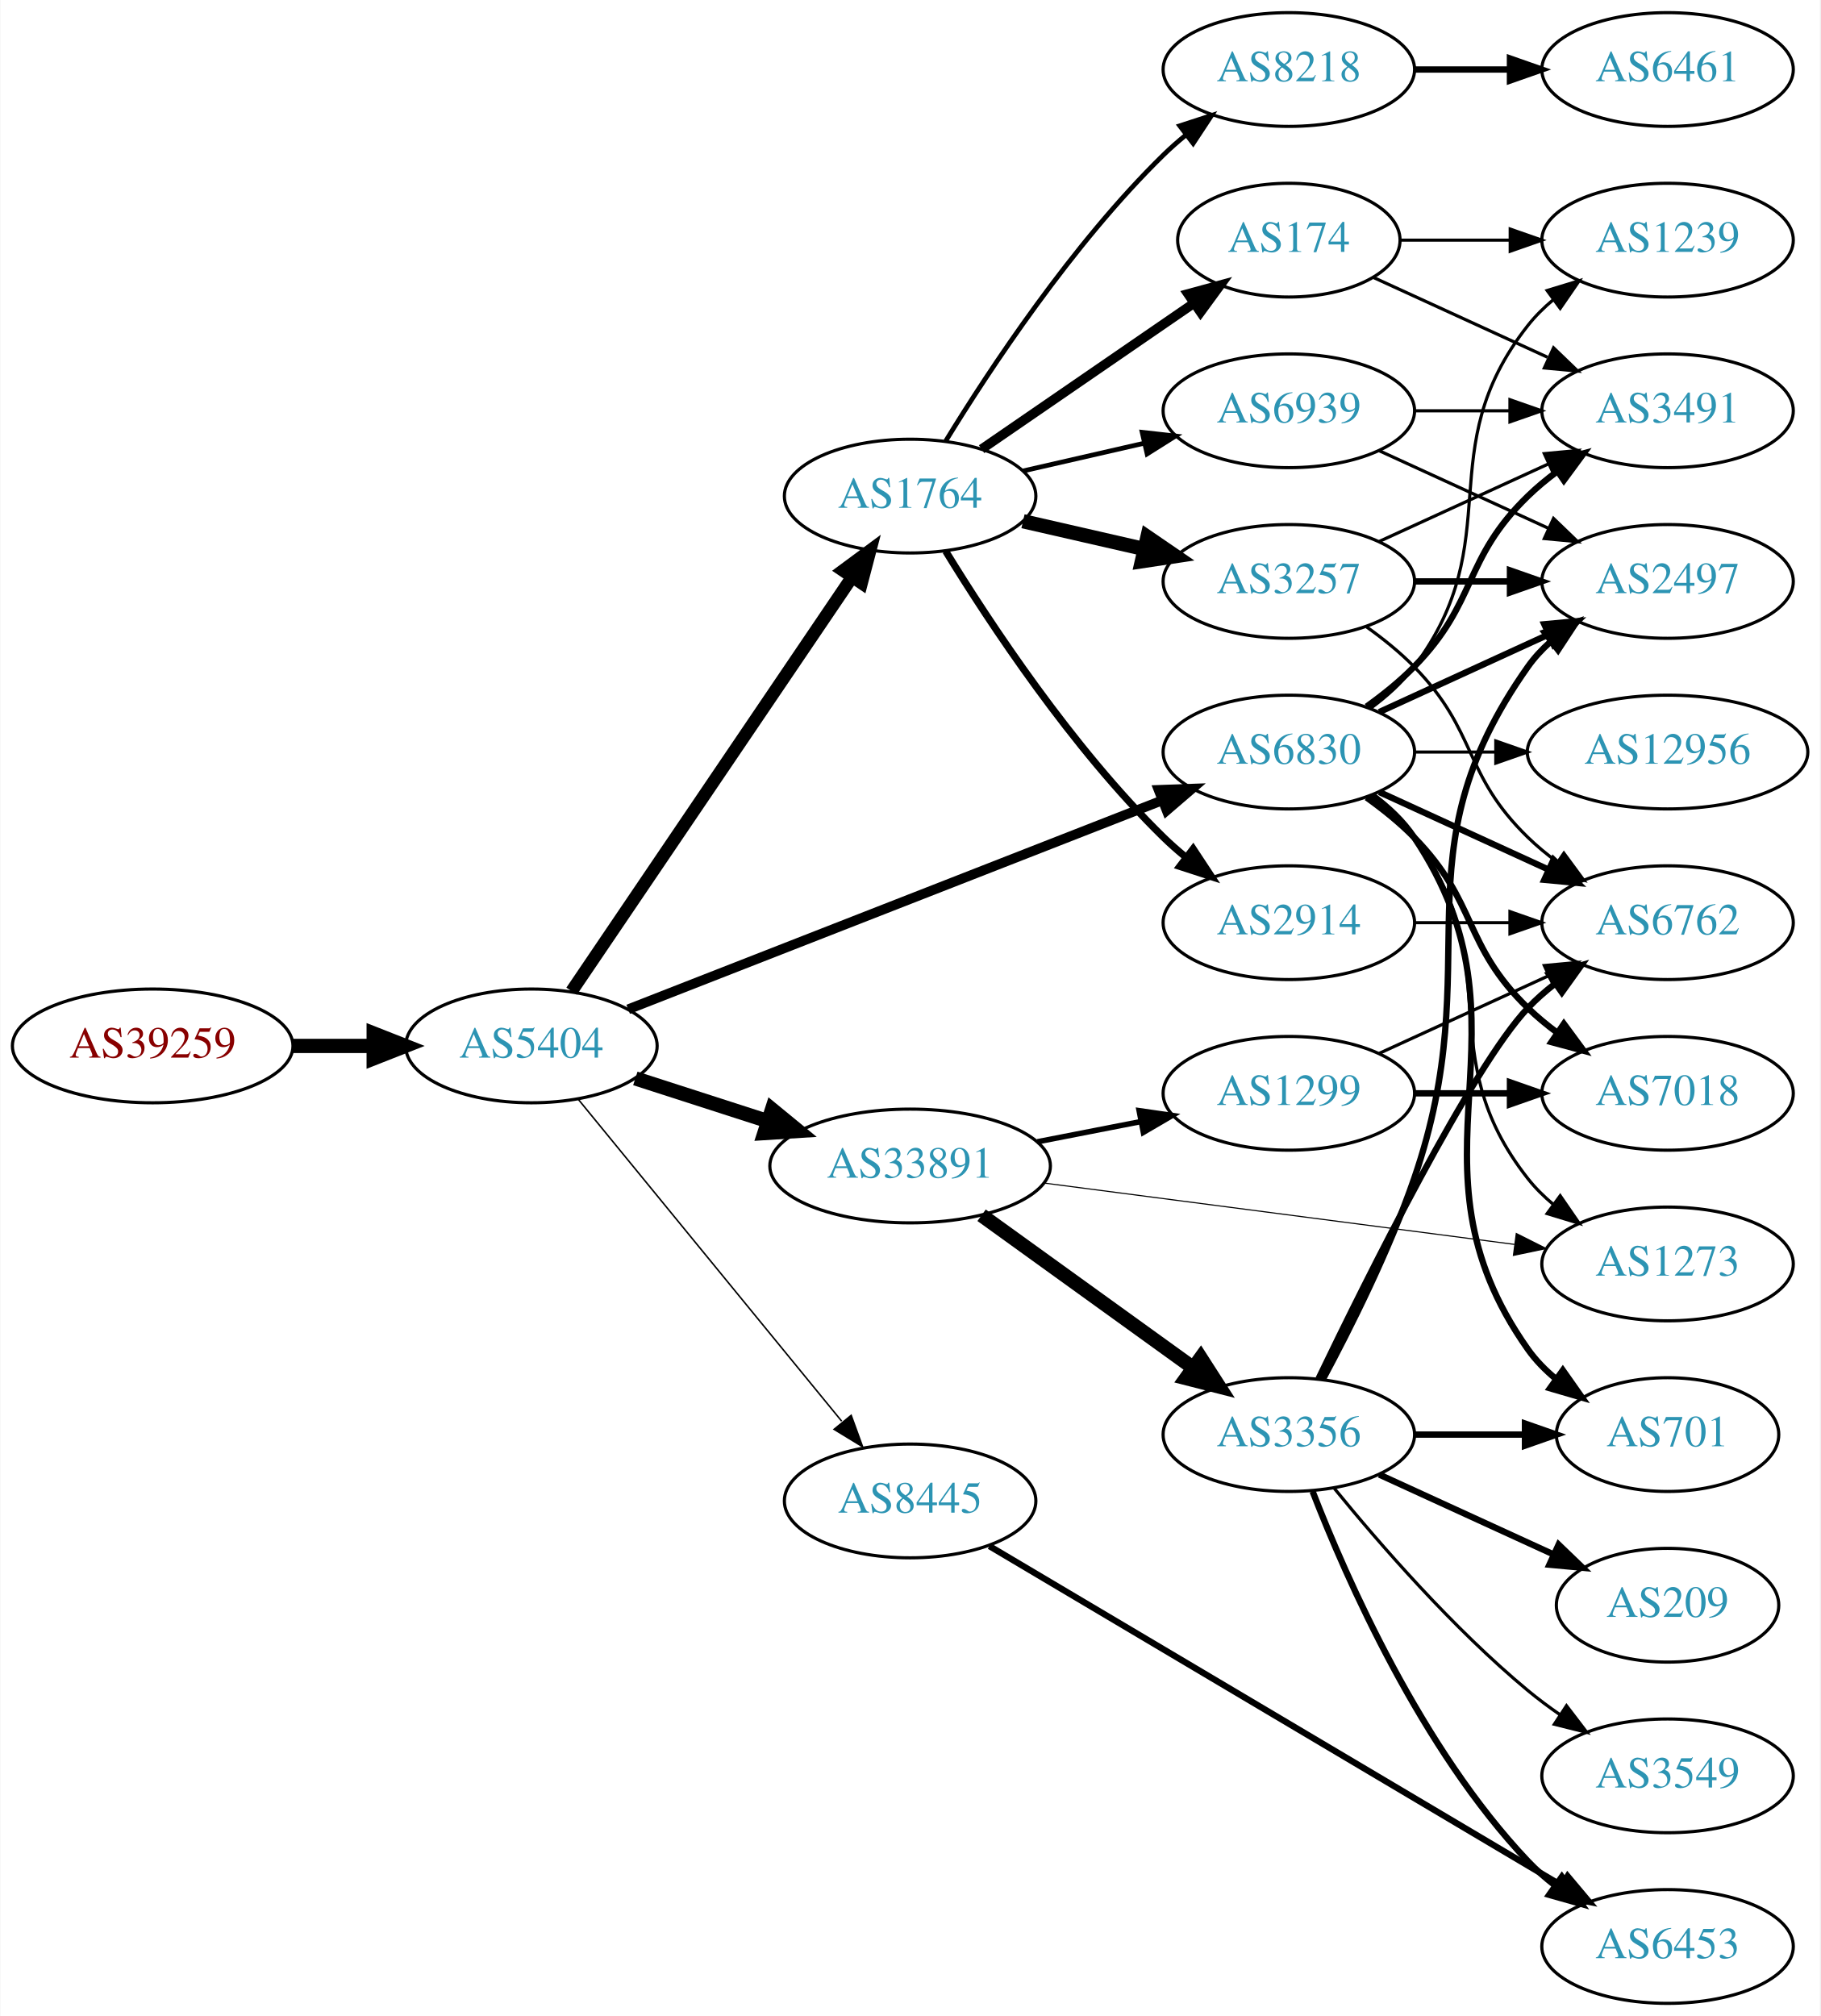
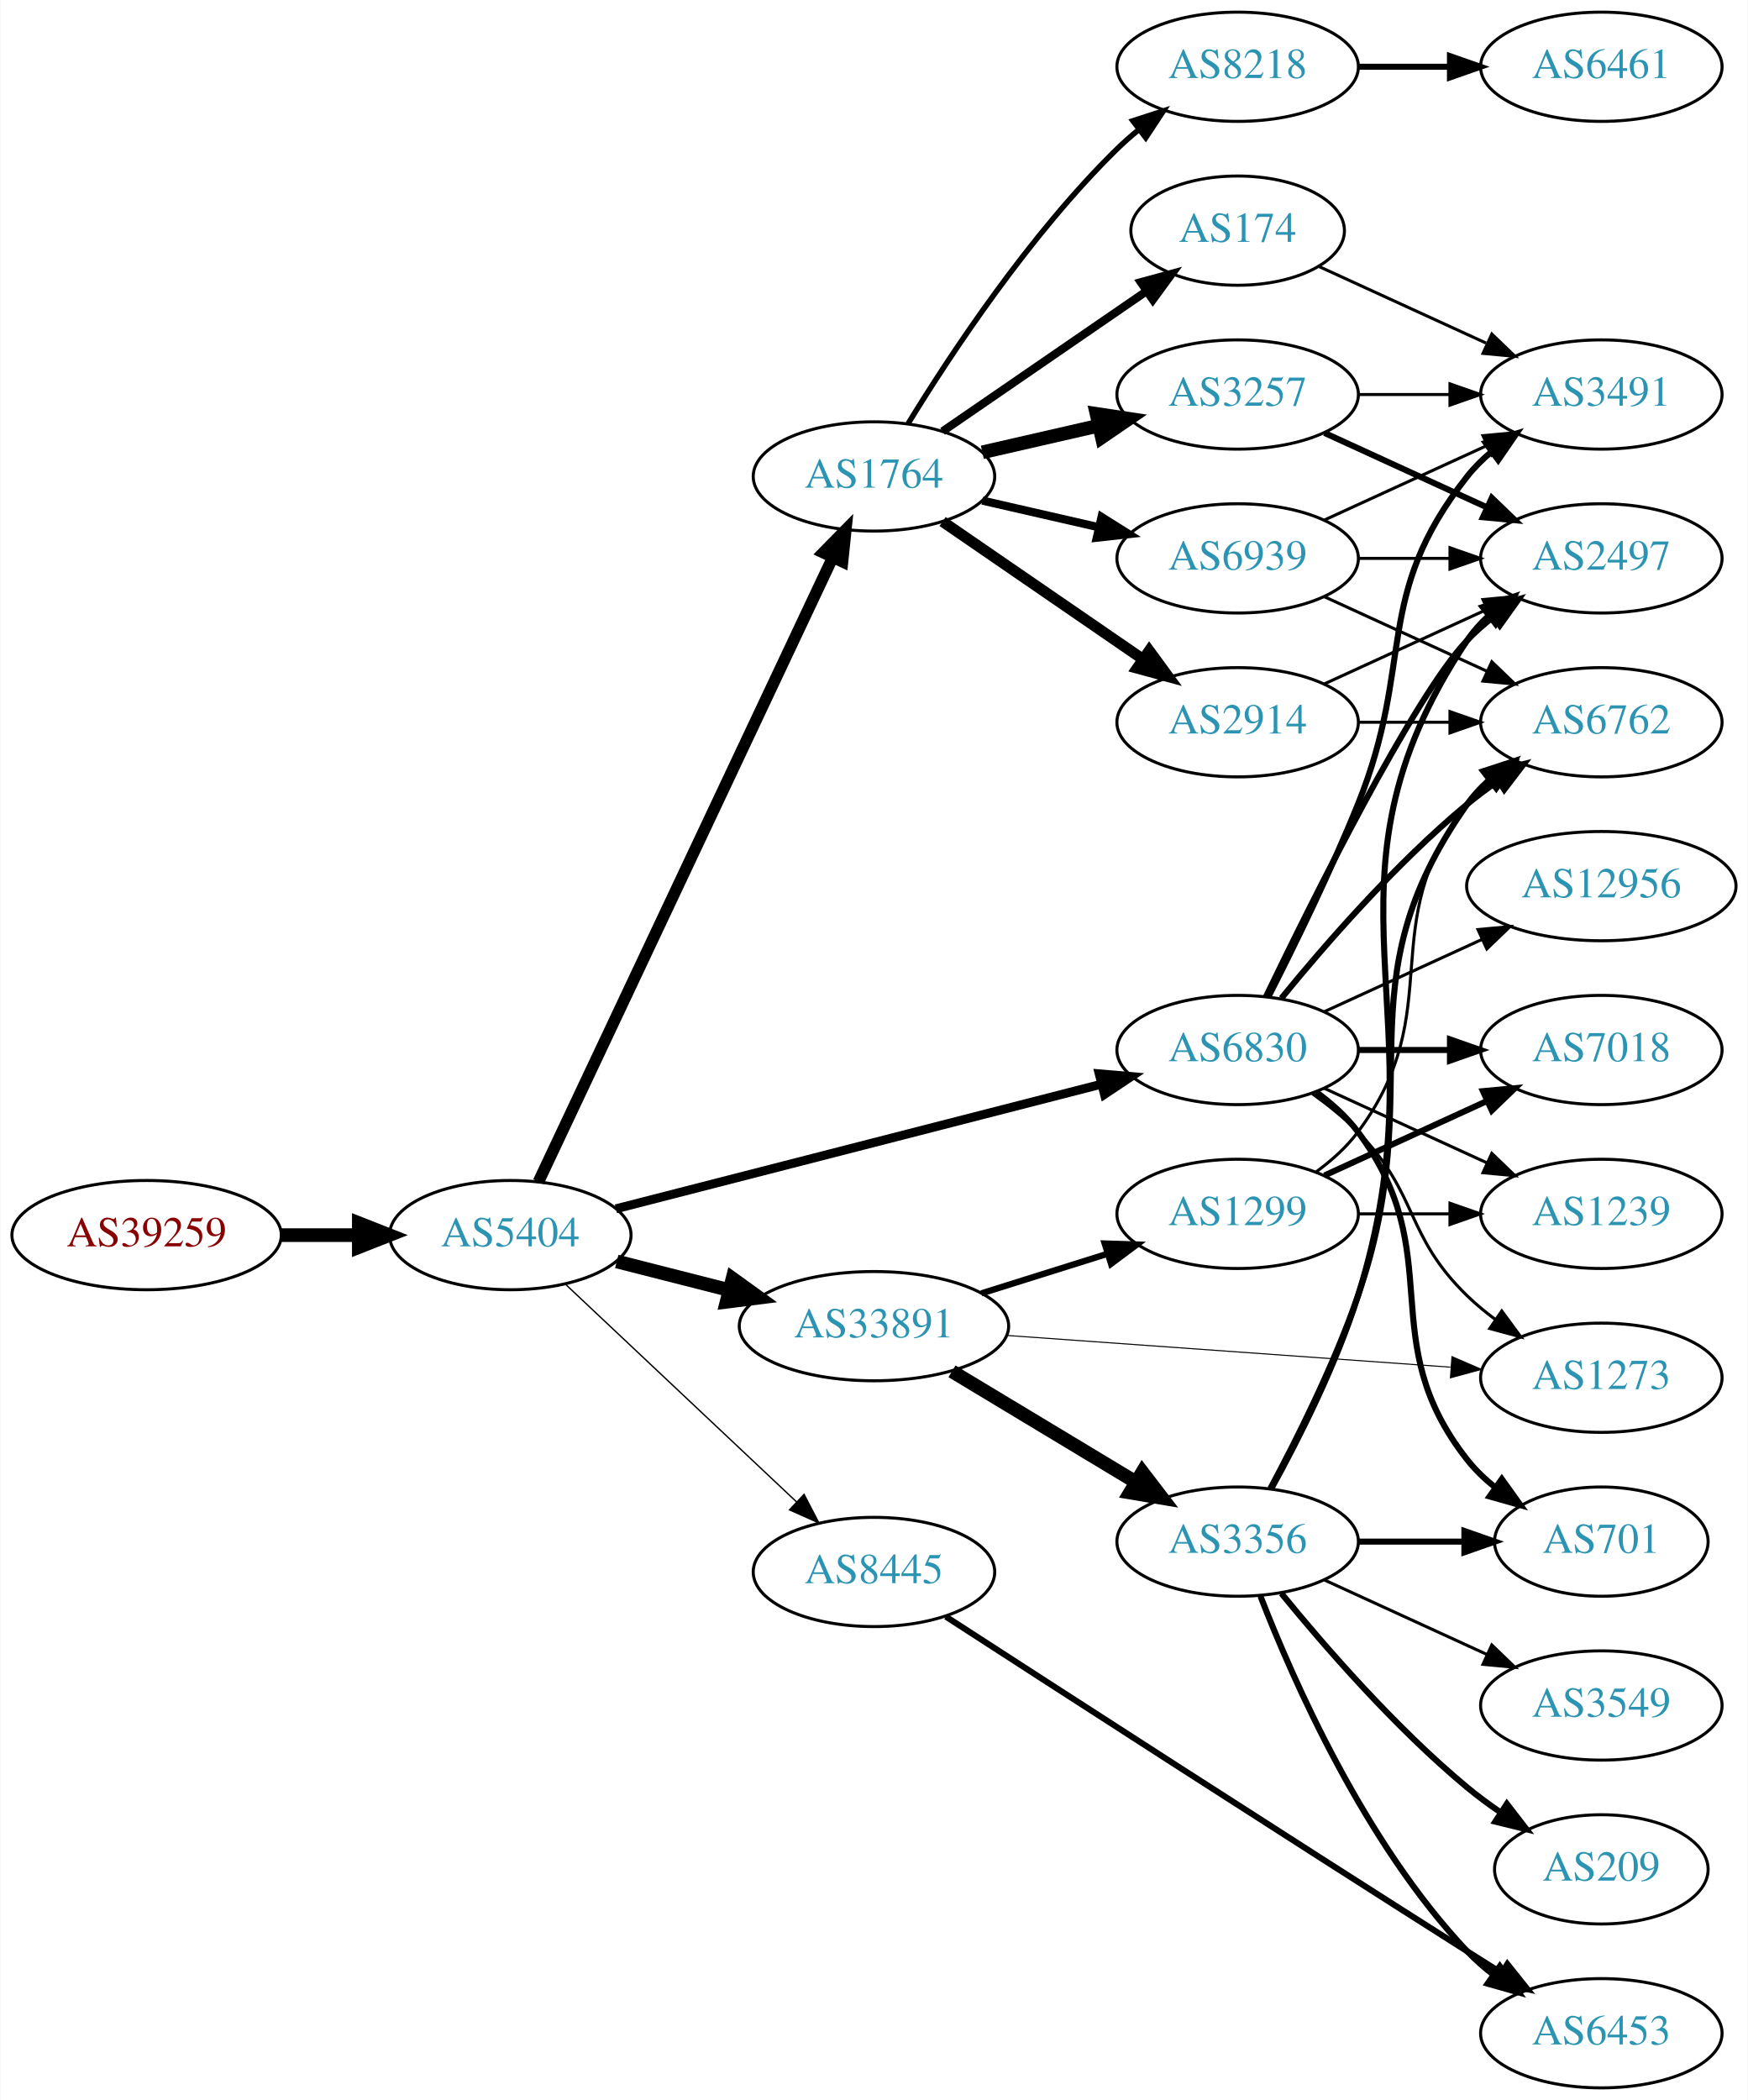
- <svg xmlns="http://www.w3.org/2000/svg" xmlns:xlink="http://www.w3.org/1999/xlink" width="576pt" height="638pt" viewBox="0.00 0.00 575.76 638.00">
-   <g id="graph0" class="graph" transform="scale(1 1) rotate(0) translate(4 634)">
-     <polygon fill="white" stroke="none" points="-4,4 -4,-634 571.762,-634 571.762,4 -4,4" />
+ <svg xmlns="http://www.w3.org/2000/svg" xmlns:xlink="http://www.w3.org/1999/xlink" width="576pt" height="692pt" viewBox="0.00 0.00 575.76 692.00">
+   <g id="graph0" class="graph" transform="scale(1 1) rotate(0) translate(4 688)">
+     <polygon fill="white" stroke="none" points="-4,4 -4,-688 571.762,-688 571.762,4 -4,4" />
    <g id="node1" class="node">
      <g id="a_node1">
        <a xlink:href="/asn/39259" xlink:title="AS39259 ~ Reisenbauer Holding OUE [AT]">
-           <ellipse fill="#ffffff" stroke="black" cx="44.196" cy="-303" rx="44.393" ry="18" />
-           <text text-anchor="middle" x="44.196" y="-299.3" font-family="Times,serif" font-size="14.00" fill="#880000">AS39259</text>
+           <ellipse fill="#ffffff" stroke="black" cx="44.196" cy="-281" rx="44.393" ry="18" />
+           <text text-anchor="middle" x="44.196" y="-277.3" font-family="Times,serif" font-size="14.00" fill="#880000">AS39259</text>
        </a>
      </g>
    </g>
    <g id="node2" class="node">
      <g id="a_node2">
        <a xlink:href="/asn/5404" xlink:title="AS5404 ~ ASN conova communications GmbH [AT]">
-           <ellipse fill="#ffffff" stroke="black" cx="164.039" cy="-303" rx="39.794" ry="18" />
-           <text text-anchor="middle" x="164.039" y="-299.3" font-family="Times,serif" font-size="14.00" fill="#2c94b3">AS5404</text>
+           <ellipse fill="#ffffff" stroke="black" cx="164.039" cy="-281" rx="39.794" ry="18" />
+           <text text-anchor="middle" x="164.039" y="-277.3" font-family="Times,serif" font-size="14.00" fill="#2c94b3">AS5404</text>
        </a>
      </g>
    </g>
    <g id="edge1" class="edge">
-       <path fill="none" stroke="black" stroke-width="4.5" d="M88.407,-303C96.72,-303 105.482,-303 113.965,-303" />
-       <polygon fill="black" stroke="black" stroke-width="4.5" points="114.123,-306.938 124.123,-303 114.123,-299.063 114.123,-306.938" />
+       <path fill="none" stroke="black" stroke-width="4.5" d="M88.407,-281C96.72,-281 105.482,-281 113.965,-281" />
+       <polygon fill="black" stroke="black" stroke-width="4.5" points="114.123,-284.938 124.123,-281 114.123,-277.063 114.123,-284.938" />
    </g>
    <g id="node3" class="node">
      <g id="a_node3">
-         <a xlink:href="/asn/1764" xlink:title="AS1764 ~ NEXTLAYER-AS [AT]">
-           <ellipse fill="#ffffff" stroke="black" cx="283.881" cy="-477" rx="39.794" ry="18" />
-           <text text-anchor="middle" x="283.881" y="-473.3" font-family="Times,serif" font-size="14.00" fill="#2c94b3">AS1764</text>
+         <a xlink:href="/asn/6830" xlink:title="AS6830 ~ LGI-UPC [AT]">
+           <ellipse fill="#ffffff" stroke="black" cx="403.724" cy="-342" rx="39.794" ry="18" />
+           <text text-anchor="middle" x="403.724" y="-338.3" font-family="Times,serif" font-size="14.00" fill="#2c94b3">AS6830</text>
        </a>
      </g>
    </g>
    <g id="edge2" class="edge">
-       <path fill="none" stroke="black" stroke-width="4.026" d="M176.769,-320.32C197.592,-351.067 241.109,-415.322 265.449,-451.261" />
-       <polygon fill="black" stroke="black" stroke-width="4.026" points="262.674,-453.446 271.199,-459.75 268.508,-449.495 262.674,-453.446" />
+       <path fill="none" stroke="black" stroke-width="2.925" d="M198.841,-289.675C240.871,-300.462 312.702,-318.897 358.916,-330.757" />
+       <polygon fill="black" stroke="black" stroke-width="2.925" points="358.097,-334.16 368.653,-333.256 359.837,-327.38 358.097,-334.16" />
    </g>
    <g id="node4" class="node">
      <g id="a_node4">
        <a xlink:href="/asn/33891" xlink:title="AS33891 ~ CORE-BACKBONE GMBH GLOBAL NETWORK [DE]">
-           <ellipse fill="#ffffff" stroke="black" cx="283.881" cy="-265" rx="44.393" ry="18" />
-           <text text-anchor="middle" x="283.881" y="-261.3" font-family="Times,serif" font-size="14.00" fill="#2c94b3">AS33891</text>
+           <ellipse fill="#ffffff" stroke="black" cx="283.881" cy="-251" rx="44.393" ry="18" />
+           <text text-anchor="middle" x="283.881" y="-247.3" font-family="Times,serif" font-size="14.00" fill="#2c94b3">AS33891</text>
        </a>
      </g>
    </g>
    <g id="edge3" class="edge">
-       <path fill="none" stroke="black" stroke-width="4.5" d="M196.929,-292.717C209.763,-288.578 224.783,-283.735 238.645,-279.265" />
-       <polygon fill="black" stroke="black" stroke-width="4.5" points="240.177,-282.908 248.486,-276.091 237.76,-275.413 240.177,-282.908" />
+       <path fill="none" stroke="black" stroke-width="4.5" d="M199.124,-272.323C210.709,-269.373 223.863,-266.025 236.257,-262.87" />
+       <polygon fill="black" stroke="black" stroke-width="4.5" points="237.27,-266.675 245.989,-260.392 235.327,-259.043 237.27,-266.675" />
    </g>
    <g id="node5" class="node">
      <g id="a_node5">
-         <a xlink:href="/asn/6830" xlink:title="AS6830 ~ LGI-UPC [AT]">
-           <ellipse fill="#ffffff" stroke="black" cx="403.724" cy="-396" rx="39.794" ry="18" />
-           <text text-anchor="middle" x="403.724" y="-392.3" font-family="Times,serif" font-size="14.00" fill="#2c94b3">AS6830</text>
+         <a xlink:href="/asn/1764" xlink:title="AS1764 ~ NEXTLAYER-AS [AT]">
+           <ellipse fill="#ffffff" stroke="black" cx="283.881" cy="-531" rx="39.794" ry="18" />
+           <text text-anchor="middle" x="283.881" y="-527.3" font-family="Times,serif" font-size="14.00" fill="#2c94b3">AS1764</text>
        </a>
      </g>
    </g>
    <g id="edge4" class="edge">
-       <path fill="none" stroke="black" stroke-width="3.079" d="M194.661,-314.59C237.389,-331.309 316.376,-362.214 363.777,-380.761" />
-       <polygon fill="black" stroke="black" stroke-width="3.079" points="362.514,-384.025 373.102,-384.41 365.065,-377.507 362.514,-384.025" />
+       <path fill="none" stroke="black" stroke-width="3.825" d="M173.325,-298.58C193.652,-341.702 246.085,-452.939 270.292,-504.291" />
+       <polygon fill="black" stroke="black" stroke-width="3.825" points="267.174,-505.887 274.604,-513.44 273.506,-502.902 267.174,-505.887" />
    </g>
    <g id="node6" class="node">
      <g id="a_node6">
        <a xlink:href="/asn/8445" xlink:title="AS8445 ~ SALZBURG-AG-AS [AT]">
-           <ellipse fill="#ffffff" stroke="black" cx="283.881" cy="-159" rx="39.794" ry="18" />
-           <text text-anchor="middle" x="283.881" y="-155.3" font-family="Times,serif" font-size="14.00" fill="#2c94b3">AS8445</text>
+           <ellipse fill="#ffffff" stroke="black" cx="283.881" cy="-170" rx="39.794" ry="18" />
+           <text text-anchor="middle" x="283.881" y="-166.3" font-family="Times,serif" font-size="14.00" fill="#2c94b3">AS8445</text>
        </a>
      </g>
    </g>
    <g id="edge5" class="edge">
-       <path fill="none" stroke="black" stroke-width="0.474" d="M178.787,-286.2C199.344,-261.08 238.233,-213.559 262.219,-184.248" />
-       <polygon fill="black" stroke="black" stroke-width="0.474" points="265.23,-186.095 268.855,-176.14 259.813,-181.662 265.23,-186.095" />
+       <path fill="none" stroke="black" stroke-width="0.45" d="M182.174,-264.86C202.247,-245.952 235.65,-214.488 258.439,-193.023" />
+       <polygon fill="black" stroke="black" stroke-width="0.45" points="260.846,-195.564 265.725,-186.16 256.046,-190.469 260.846,-195.564" />
    </g>
    <g id="node7" class="node">
      <g id="a_node7">
-         <a xlink:href="/asn/3257" xlink:title="AS3257 ~ GTT [DE]">
-           <ellipse fill="#ffffff" stroke="black" cx="403.724" cy="-450" rx="39.794" ry="18" />
-           <text text-anchor="middle" x="403.724" y="-446.3" font-family="Times,serif" font-size="14.00" fill="#2c94b3">AS3257</text>
+         <a xlink:href="/asn/2497" xlink:title="AS2497 ~ Internet Initiative Japan Inc. [JP]">
+           <ellipse fill="#ffffff" stroke="black" cx="523.566" cy="-504" rx="39.794" ry="18" />
+           <text text-anchor="middle" x="523.566" y="-500.3" font-family="Times,serif" font-size="14.00" fill="#2c94b3">AS2497</text>
        </a>
      </g>
    </g>
    <g id="edge6" class="edge">
-       <path fill="none" stroke="black" stroke-width="4.5" d="M319.6,-469.045C331.6,-466.296 345.221,-463.175 357.914,-460.267" />
-       <polygon fill="black" stroke="black" stroke-width="4.5" points="358.977,-464.063 367.845,-457.991 357.219,-456.387 358.977,-464.063" />
+       <path fill="none" stroke="black" stroke-width="2" d="M413.071,-359.595C428.538,-391.732 461.683,-458.34 479.37,-477 481.956,-479.728 484.874,-482.294 487.942,-484.677" />
+       <polygon fill="black" stroke="black" stroke-width="2" points="486.096,-487.658 496.29,-490.543 490.12,-481.93 486.096,-487.658" />
    </g>
    <g id="node8" class="node">
      <g id="a_node8">
-         <a xlink:href="/asn/8218" xlink:title="AS8218 ~ legacy Neotelecoms [FR]">
-           <ellipse fill="#ffffff" stroke="black" cx="403.724" cy="-612" rx="39.794" ry="18" />
-           <text text-anchor="middle" x="403.724" y="-608.3" font-family="Times,serif" font-size="14.00" fill="#2c94b3">AS8218</text>
+         <a xlink:href="/asn/7018" xlink:title="AS7018 ~ AT&amp;T Services, Inc. [US]">
+           <ellipse fill="#ffffff" stroke="black" cx="523.566" cy="-342" rx="39.794" ry="18" />
+           <text text-anchor="middle" x="523.566" y="-338.3" font-family="Times,serif" font-size="14.00" fill="#2c94b3">AS7018</text>
        </a>
      </g>
    </g>
    <g id="edge7" class="edge">
-       <path fill="none" stroke="black" stroke-width="1.5" d="M295.147,-494.44C308.955,-516.991 335.144,-556.722 364.077,-585 366.217,-587.092 368.535,-589.137 370.934,-591.106" />
-       <polygon fill="black" stroke="black" stroke-width="1.5" points="369.201,-594.185 379.276,-597.464 373.445,-588.618 369.201,-594.185" />
+       <path fill="none" stroke="black" stroke-width="2" d="M443.636,-342C453.19,-342 463.539,-342 473.502,-342" />
+       <polygon fill="black" stroke="black" stroke-width="2" points="473.695,-345.5 483.695,-342 473.694,-338.5 473.695,-345.5" />
    </g>
    <g id="node9" class="node">
      <g id="a_node9">
-         <a xlink:href="/asn/174" xlink:title="AS174 ~ Cogent Communications [US]">
-           <ellipse fill="#ffffff" stroke="black" cx="403.724" cy="-558" rx="35.194" ry="18" />
-           <text text-anchor="middle" x="403.724" y="-554.3" font-family="Times,serif" font-size="14.00" fill="#2c94b3">AS174</text>
+         <a xlink:href="/asn/701" xlink:title="AS701 ~ UUNET [US]">
+           <ellipse fill="#ffffff" stroke="black" cx="523.566" cy="-180" rx="35.194" ry="18" />
+           <text text-anchor="middle" x="523.566" y="-176.3" font-family="Times,serif" font-size="14.00" fill="#2c94b3">AS701</text>
        </a>
      </g>
    </g>
    <g id="edge8" class="edge">
-       <path fill="none" stroke="black" stroke-width="3" d="M306.495,-491.857C325.333,-504.805 352.812,-523.693 373.588,-537.973" />
-       <polygon fill="black" stroke="black" stroke-width="3" points="371.813,-541.001 382.037,-543.781 375.779,-535.232 371.813,-541.001" />
+       <path fill="none" stroke="black" stroke-width="2" d="M429.655,-328.118C434.731,-324.389 439.649,-319.984 443.37,-315 473.642,-274.458 448.072,-246.754 479.37,-207 482.017,-203.639 485.205,-200.583 488.637,-197.839" />
+       <polygon fill="black" stroke="black" stroke-width="2" points="490.775,-200.614 496.944,-192 486.75,-194.887 490.775,-200.614" />
    </g>
    <g id="node10" class="node">
      <g id="a_node10">
-         <a xlink:href="/asn/2914" xlink:title="AS2914 ~ NTT America, Inc. [US]">
-           <ellipse fill="#ffffff" stroke="black" cx="403.724" cy="-342" rx="39.794" ry="18" />
-           <text text-anchor="middle" x="403.724" y="-338.3" font-family="Times,serif" font-size="14.00" fill="#2c94b3">AS2914</text>
+         <a xlink:href="/asn/1239" xlink:title="AS1239 ~ Sprint [US]">
+           <ellipse fill="#ffffff" stroke="black" cx="523.566" cy="-288" rx="39.794" ry="18" />
+           <text text-anchor="middle" x="523.566" y="-284.3" font-family="Times,serif" font-size="14.00" fill="#2c94b3">AS1239</text>
        </a>
      </g>
    </g>
    <g id="edge9" class="edge">
-       <path fill="none" stroke="black" stroke-width="2.25" d="M295.147,-459.56C308.955,-437.009 335.144,-397.278 364.077,-369 366.217,-366.908 368.535,-364.863 370.934,-362.894" />
-       <polygon fill="black" stroke="black" stroke-width="2.25" points="373.445,-365.382 379.276,-356.536 369.201,-359.815 373.445,-365.382" />
+       <path fill="none" stroke="black" d="M432.353,-329.339C448.31,-322.027 468.58,-312.739 485.863,-304.819" />
+       <polygon fill="black" stroke="black" points="487.478,-307.929 495.111,-300.581 484.562,-301.565 487.478,-307.929" />
    </g>
    <g id="node11" class="node">
      <g id="a_node11">
-         <a xlink:href="/asn/6939" xlink:title="AS6939 ~ Hurricane Electric LLC [US]">
-           <ellipse fill="#ffffff" stroke="black" cx="403.724" cy="-504" rx="39.794" ry="18" />
-           <text text-anchor="middle" x="403.724" y="-500.3" font-family="Times,serif" font-size="14.00" fill="#2c94b3">AS6939</text>
+         <a xlink:href="/asn/6762" xlink:title="AS6762 ~ TELECOM ITALIA SPARKLE S.p.A. [IT]">
+           <ellipse fill="#ffffff" stroke="black" cx="523.566" cy="-450" rx="39.794" ry="18" />
+           <text text-anchor="middle" x="523.566" y="-446.3" font-family="Times,serif" font-size="14.00" fill="#2c94b3">AS6762</text>
        </a>
      </g>
    </g>
    <g id="edge10" class="edge">
-       <path fill="none" stroke="black" stroke-width="1.5" d="M319.6,-484.955C331.6,-487.704 345.221,-490.825 357.914,-493.733" />
-       <polygon fill="black" stroke="black" stroke-width="1.5" points="357.316,-497.187 367.845,-496.009 358.88,-490.364 357.316,-497.187" />
+       <path fill="none" stroke="black" stroke-width="2" d="M418.143,-359.065C432.257,-376.375 455.672,-403.345 479.37,-423 482.587,-425.668 486.087,-428.27 489.658,-430.741" />
+       <polygon fill="black" stroke="black" stroke-width="2" points="487.735,-433.666 498.014,-436.236 491.581,-427.817 487.735,-433.666" />
+     </g>
+     <g id="node12" class="node">
+       <g id="a_node12">
+         <a xlink:href="/asn/3491" xlink:title="AS3491 ~ PCCW Global, Inc. [US]">
+           <ellipse fill="#ffffff" stroke="black" cx="523.566" cy="-558" rx="39.794" ry="18" />
+           <text text-anchor="middle" x="523.566" y="-554.3" font-family="Times,serif" font-size="14.00" fill="#2c94b3">AS3491</text>
+         </a>
+       </g>
+     </g>
+     <g id="edge11" class="edge">
+       <path fill="none" stroke="black" stroke-width="2" d="M413.804,-359.417C422.073,-375.634 434.335,-400.603 443.37,-423 462.3,-469.922 448.072,-491.246 479.37,-531 481.695,-533.953 484.439,-536.67 487.398,-539.147" />
+       <polygon fill="black" stroke="black" stroke-width="2" points="485.457,-542.064 495.595,-545.145 489.591,-536.415 485.457,-542.064" />
+     </g>
+     <g id="node13" class="node">
+       <g id="a_node13">
+         <a xlink:href="/asn/12956" xlink:title="AS12956 ~ TELXIUS [ES]">
+           <ellipse fill="#ffffff" stroke="black" cx="523.566" cy="-396" rx="44.393" ry="18" />
+           <text text-anchor="middle" x="523.566" y="-392.3" font-family="Times,serif" font-size="14.00" fill="#2c94b3">AS12956</text>
+         </a>
+       </g>
+     </g>
+     <g id="edge12" class="edge">
+       <path fill="none" stroke="black" d="M432.353,-354.661C447.85,-361.762 467.417,-370.728 484.364,-378.494" />
+       <polygon fill="black" stroke="black" points="482.917,-381.681 493.466,-382.665 485.833,-375.317 482.917,-381.681" />
+     </g>
+     <g id="node14" class="node">
+       <g id="a_node14">
+         <a xlink:href="/asn/1273" xlink:title="AS1273 ~ Vodafone Group PLC [EU]">
+           <ellipse fill="#ffffff" stroke="black" cx="523.566" cy="-234" rx="39.794" ry="18" />
+           <text text-anchor="middle" x="523.566" y="-230.3" font-family="Times,serif" font-size="14.00" fill="#2c94b3">AS1273</text>
+         </a>
+       </g>
+     </g>
+     <g id="edge13" class="edge">
+       <path fill="none" stroke="black" d="M428.318,-327.611C433.574,-323.852 438.906,-319.563 443.37,-315 463.543,-294.383 458.677,-281.094 479.37,-261 482.215,-258.237 485.389,-255.614 488.689,-253.166" />
+       <polygon fill="black" stroke="black" points="490.755,-255.994 497.037,-247.462 486.806,-250.214 490.755,-255.994" />
+     </g>
+     <g id="edge16" class="edge">
+       <path fill="none" stroke="black" stroke-width="0.346" d="M327.649,-247.941C368.766,-245 430.842,-240.56 473.846,-237.485" />
+       <polygon fill="black" stroke="black" stroke-width="0.346" points="474.347,-240.958 484.072,-236.753 473.848,-233.976 474.347,-240.958" />
    </g>
    <g id="node15" class="node">
      <g id="a_node15">
        <a xlink:href="/asn/3356" xlink:title="AS3356 ~ Level 3 Parent, LLC [US]">
          <ellipse fill="#ffffff" stroke="black" cx="403.724" cy="-180" rx="39.794" ry="18" />
          <text text-anchor="middle" x="403.724" y="-176.3" font-family="Times,serif" font-size="14.00" fill="#2c94b3">AS3356</text>
        </a>
      </g>
    </g>
    <g id="edge14" class="edge">
-       <path fill="none" stroke="black" stroke-width="4.5" d="M306.495,-249.41C325.3,-235.846 352.717,-216.07 373.48,-201.094" />
-       <polygon fill="black" stroke="black" stroke-width="4.5" points="375.836,-204.249 381.643,-195.205 371.229,-197.862 375.836,-204.249" />
+       <path fill="none" stroke="black" stroke-width="4.5" d="M309.585,-236.116C327.18,-225.515 351.006,-211.16 370.155,-199.623" />
+       <polygon fill="black" stroke="black" stroke-width="4.5" points="372.324,-202.913 378.858,-194.379 368.26,-196.167 372.324,-202.913" />
    </g>
    <g id="node16" class="node">
      <g id="a_node16">
        <a xlink:href="/asn/1299" xlink:title="AS1299 ~ Telia Carrier [EU]">
          <ellipse fill="#ffffff" stroke="black" cx="403.724" cy="-288" rx="39.794" ry="18" />
          <text text-anchor="middle" x="403.724" y="-284.3" font-family="Times,serif" font-size="14.00" fill="#2c94b3">AS1299</text>
        </a>
      </g>
    </g>
    <g id="edge15" class="edge">
-       <path fill="none" stroke="black" stroke-width="1.731" d="M324.121,-272.659C334.573,-274.699 345.959,-276.921 356.737,-279.025" />
-       <polygon fill="black" stroke="black" stroke-width="1.731" points="356.349,-282.515 366.835,-280.995 357.69,-275.644 356.349,-282.515" />
-     </g>
-     <g id="node17" class="node">
-       <g id="a_node17">
-         <a xlink:href="/asn/1273" xlink:title="AS1273 ~ Vodafone Group PLC [EU]">
-           <ellipse fill="#ffffff" stroke="black" cx="523.566" cy="-234" rx="39.794" ry="18" />
-           <text text-anchor="middle" x="523.566" y="-230.3" font-family="Times,serif" font-size="14.00" fill="#2c94b3">AS1273</text>
-         </a>
-       </g>
-     </g>
-     <g id="edge16" class="edge">
-       <path fill="none" stroke="black" stroke-width="0.346" d="M326.283,-259.6C367.779,-254.188 431.585,-245.866 475.105,-240.19" />
-       <polygon fill="black" stroke="black" stroke-width="0.346" points="475.695,-243.643 485.158,-238.879 474.79,-236.702 475.695,-243.643" />
-     </g>
-     <g id="node12" class="node">
-       <g id="a_node12">
-         <a xlink:href="/asn/6762" xlink:title="AS6762 ~ TELECOM ITALIA SPARKLE S.p.A. [IT]">
-           <ellipse fill="#ffffff" stroke="black" cx="523.566" cy="-342" rx="39.794" ry="18" />
-           <text text-anchor="middle" x="523.566" y="-338.3" font-family="Times,serif" font-size="14.00" fill="#2c94b3">AS6762</text>
-         </a>
-       </g>
-     </g>
-     <g id="edge17" class="edge">
-       <path fill="none" stroke="black" stroke-width="2" d="M432.353,-383.339C448.31,-376.027 468.58,-366.739 485.863,-358.819" />
-       <polygon fill="black" stroke="black" stroke-width="2" points="487.478,-361.929 495.111,-354.581 484.562,-355.565 487.478,-361.929" />
-     </g>
-     <g id="node13" class="node">
-       <g id="a_node13">
-         <a xlink:href="/asn/3491" xlink:title="AS3491 ~ PCCW Global, Inc. [US]">
-           <ellipse fill="#ffffff" stroke="black" cx="523.566" cy="-504" rx="39.794" ry="18" />
-           <text text-anchor="middle" x="523.566" y="-500.3" font-family="Times,serif" font-size="14.00" fill="#2c94b3">AS3491</text>
-         </a>
-       </g>
-     </g>
-     <g id="edge19" class="edge">
-       <path fill="none" stroke="black" stroke-width="2" d="M428.318,-410.389C433.574,-414.148 438.906,-418.437 443.37,-423 463.543,-443.617 458.677,-456.906 479.37,-477 482.215,-479.763 485.389,-482.386 488.689,-484.834" />
-       <polygon fill="black" stroke="black" stroke-width="2" points="486.806,-487.786 497.037,-490.538 490.755,-482.006 486.806,-487.786" />
-     </g>
-     <g id="node14" class="node">
-       <g id="a_node14">
-         <a xlink:href="/asn/2497" xlink:title="AS2497 ~ Internet Initiative Japan Inc. [JP]">
-           <ellipse fill="#ffffff" stroke="black" cx="523.566" cy="-450" rx="39.794" ry="18" />
-           <text text-anchor="middle" x="523.566" y="-446.3" font-family="Times,serif" font-size="14.00" fill="#2c94b3">AS2497</text>
+       <path fill="none" stroke="black" stroke-width="2.077" d="M319.283,-261.801C332.294,-265.886 347.246,-270.581 360.866,-274.858" />
+       <polygon fill="black" stroke="black" stroke-width="2.077" points="359.913,-278.227 370.502,-277.883 362.01,-271.548 359.913,-278.227" />
+     </g>
+     <g id="node20" class="node">
+       <g id="a_node20">
+         <a xlink:href="/asn/2914" xlink:title="AS2914 ~ NTT America, Inc. [US]">
+           <ellipse fill="#ffffff" stroke="black" cx="403.724" cy="-450" rx="39.794" ry="18" />
+           <text text-anchor="middle" x="403.724" y="-446.3" font-family="Times,serif" font-size="14.00" fill="#2c94b3">AS2914</text>
        </a>
      </g>
    </g>
    <g id="edge23" class="edge">
-       <path fill="none" stroke="black" stroke-width="2" d="M432.353,-408.661C448.31,-415.973 468.58,-425.261 485.863,-433.181" />
-       <polygon fill="black" stroke="black" stroke-width="2" points="484.562,-436.435 495.111,-437.419 487.478,-430.071 484.562,-436.435" />
+       <path fill="none" stroke="black" stroke-width="3.6" d="M306.495,-516.143C324.984,-503.435 351.798,-485.005 372.427,-470.825" />
+       <polygon fill="black" stroke="black" stroke-width="3.6" points="374.589,-473.586 380.848,-465.037 370.624,-467.817 374.589,-473.586" />
+     </g>
+     <g id="node21" class="node">
+       <g id="a_node21">
+         <a xlink:href="/asn/3257" xlink:title="AS3257 ~ GTT [DE]">
+           <ellipse fill="#ffffff" stroke="black" cx="403.724" cy="-558" rx="39.794" ry="18" />
+           <text text-anchor="middle" x="403.724" y="-554.3" font-family="Times,serif" font-size="14.00" fill="#2c94b3">AS3257</text>
+         </a>
+       </g>
    </g>
    <g id="edge24" class="edge">
-       <path fill="none" stroke="black" d="M429.655,-382.118C434.731,-378.389 439.649,-373.984 443.37,-369 473.642,-328.458 448.072,-300.754 479.37,-261 481.695,-258.047 484.439,-255.33 487.398,-252.853" />
-       <polygon fill="black" stroke="black" points="489.591,-255.585 495.595,-246.855 485.457,-249.936 489.591,-255.585" />
-     </g>
-     <g id="node18" class="node">
-       <g id="a_node18">
-         <a xlink:href="/asn/12956" xlink:title="AS12956 ~ TELXIUS [ES]">
-           <ellipse fill="#ffffff" stroke="black" cx="523.566" cy="-396" rx="44.393" ry="18" />
-           <text text-anchor="middle" x="523.566" y="-392.3" font-family="Times,serif" font-size="14.00" fill="#2c94b3">AS12956</text>
-         </a>
-       </g>
-     </g>
-     <g id="edge18" class="edge">
-       <path fill="none" stroke="black" d="M443.636,-396C451.739,-396 460.414,-396 468.941,-396" />
-       <polygon fill="black" stroke="black" points="469.218,-399.5 479.218,-396 469.218,-392.5 469.218,-399.5" />
+       <path fill="none" stroke="black" stroke-width="4.5" d="M319.6,-538.955C331.6,-541.704 345.221,-544.825 357.914,-547.733" />
+       <polygon fill="black" stroke="black" stroke-width="4.5" points="357.219,-551.613 367.845,-550.009 358.977,-543.937 357.219,-551.613" />
+     </g>
+     <g id="node22" class="node">
+       <g id="a_node22">
+         <a xlink:href="/asn/8218" xlink:title="AS8218 ~ legacy Neotelecoms [FR]">
+           <ellipse fill="#ffffff" stroke="black" cx="403.724" cy="-666" rx="39.794" ry="18" />
+           <text text-anchor="middle" x="403.724" y="-662.3" font-family="Times,serif" font-size="14.00" fill="#2c94b3">AS8218</text>
+         </a>
+       </g>
+     </g>
+     <g id="edge25" class="edge">
+       <path fill="none" stroke="black" stroke-width="1.8" d="M295.147,-548.44C308.955,-570.991 335.144,-610.722 364.077,-639 366.217,-641.092 368.535,-643.137 370.934,-645.106" />
+       <polygon fill="black" stroke="black" stroke-width="1.8" points="369.201,-648.185 379.276,-651.464 373.445,-642.618 369.201,-648.185" />
+     </g>
+     <g id="node23" class="node">
+       <g id="a_node23">
+         <a xlink:href="/asn/174" xlink:title="AS174 ~ Cogent Communications [US]">
+           <ellipse fill="#ffffff" stroke="black" cx="403.724" cy="-612" rx="35.194" ry="18" />
+           <text text-anchor="middle" x="403.724" y="-608.3" font-family="Times,serif" font-size="14.00" fill="#2c94b3">AS174</text>
+         </a>
+       </g>
+     </g>
+     <g id="edge26" class="edge">
+       <path fill="none" stroke="black" stroke-width="2.7" d="M306.495,-545.857C325.333,-558.805 352.812,-577.693 373.588,-591.973" />
+       <polygon fill="black" stroke="black" stroke-width="2.7" points="371.813,-595.001 382.037,-597.781 375.779,-589.232 371.813,-595.001" />
+     </g>
+     <g id="node24" class="node">
+       <g id="a_node24">
+         <a xlink:href="/asn/6939" xlink:title="AS6939 ~ Hurricane Electric LLC [US]">
+           <ellipse fill="#ffffff" stroke="black" cx="403.724" cy="-504" rx="39.794" ry="18" />
+           <text text-anchor="middle" x="403.724" y="-500.3" font-family="Times,serif" font-size="14.00" fill="#2c94b3">AS6939</text>
+         </a>
+       </g>
+     </g>
+     <g id="edge27" class="edge">
+       <path fill="none" stroke="black" stroke-width="2.7" d="M319.6,-523.045C331.6,-520.296 345.221,-517.175 357.914,-514.267" />
+       <polygon fill="black" stroke="black" stroke-width="2.7" points="358.88,-517.636 367.845,-511.991 357.316,-510.813 358.88,-517.636" />
    </g>
    <g id="node19" class="node">
      <g id="a_node19">
-         <a xlink:href="/asn/701" xlink:title="AS701 ~ UUNET [US]">
-           <ellipse fill="#ffffff" stroke="black" cx="523.566" cy="-180" rx="35.194" ry="18" />
-           <text text-anchor="middle" x="523.566" y="-176.3" font-family="Times,serif" font-size="14.00" fill="#2c94b3">AS701</text>
-         </a>
-       </g>
-     </g>
-     <g id="edge20" class="edge">
-       <path fill="none" stroke="black" stroke-width="2" d="M430.043,-382.393C435.099,-378.649 439.91,-374.169 443.37,-369 484.395,-307.706 436.791,-267.225 479.37,-207 481.84,-203.507 484.919,-200.37 488.288,-197.579" />
-       <polygon fill="black" stroke="black" stroke-width="2" points="490.427,-200.352 496.528,-191.69 486.357,-194.657 490.427,-200.352" />
-     </g>
-     <g id="node20" class="node">
-       <g id="a_node20">
-         <a xlink:href="/asn/1239" xlink:title="AS1239 ~ Sprint [US]">
-           <ellipse fill="#ffffff" stroke="black" cx="523.566" cy="-558" rx="39.794" ry="18" />
-           <text text-anchor="middle" x="523.566" y="-554.3" font-family="Times,serif" font-size="14.00" fill="#2c94b3">AS1239</text>
-         </a>
-       </g>
-     </g>
-     <g id="edge21" class="edge">
-       <path fill="none" stroke="black" d="M429.655,-409.882C434.731,-413.611 439.649,-418.016 443.37,-423 473.642,-463.542 448.072,-491.246 479.37,-531 481.695,-533.953 484.439,-536.67 487.398,-539.147" />
-       <polygon fill="black" stroke="black" points="485.457,-542.064 495.595,-545.145 489.591,-536.415 485.457,-542.064" />
-     </g>
-     <g id="node21" class="node">
-       <g id="a_node21">
-         <a xlink:href="/asn/7018" xlink:title="AS7018 ~ AT&amp;T Services, Inc. [US]">
-           <ellipse fill="#ffffff" stroke="black" cx="523.566" cy="-288" rx="39.794" ry="18" />
-           <text text-anchor="middle" x="523.566" y="-284.3" font-family="Times,serif" font-size="14.00" fill="#2c94b3">AS7018</text>
-         </a>
-       </g>
-     </g>
-     <g id="edge22" class="edge">
-       <path fill="none" stroke="black" stroke-width="2" d="M428.318,-381.611C433.574,-377.852 438.906,-373.563 443.37,-369 463.543,-348.383 458.677,-335.094 479.37,-315 482.215,-312.237 485.389,-309.614 488.689,-307.166" />
-       <polygon fill="black" stroke="black" stroke-width="2" points="490.755,-309.994 497.037,-301.462 486.806,-304.214 490.755,-309.994" />
-     </g>
-     <g id="node23" class="node">
-       <g id="a_node23">
        <a xlink:href="/asn/6453" xlink:title="AS6453 ~ TATA COMMUNICATIONS (AMERICA) INC [US]">
          <ellipse fill="#ffffff" stroke="black" cx="523.566" cy="-18" rx="39.794" ry="18" />
          <text text-anchor="middle" x="523.566" y="-14.3" font-family="Times,serif" font-size="14.00" fill="#2c94b3">AS6453</text>
        </a>
      </g>
    </g>
-     <g id="edge36" class="edge">
-       <path fill="none" stroke="black" stroke-width="2" d="M308.98,-144.704C351.888,-119.25 441.556,-66.057 489.94,-37.354" />
-       <polygon fill="black" stroke="black" stroke-width="2" points="491.943,-40.236 498.757,-32.124 488.371,-34.216 491.943,-40.236" />
-     </g>
-     <g id="edge11" class="edge">
-       <path fill="none" stroke="black" d="M428.318,-435.611C433.574,-431.852 438.906,-427.563 443.37,-423 463.543,-402.383 458.677,-389.094 479.37,-369 482.215,-366.237 485.389,-363.614 488.689,-361.166" />
-       <polygon fill="black" stroke="black" points="490.755,-363.994 497.037,-355.462 486.806,-358.214 490.755,-363.994" />
-     </g>
-     <g id="edge12" class="edge">
+     <g id="edge37" class="edge">
+       <path fill="none" stroke="black" stroke-width="2" d="M307.578,-155.281C343.809,-131.816 416.992,-84.539 479.37,-45 482.984,-42.71 486.774,-40.321 490.545,-37.952" />
+       <polygon fill="black" stroke="black" stroke-width="2" points="492.602,-40.794 499.218,-32.519 488.885,-34.862 492.602,-40.794" />
+     </g>
+     <g id="edge17" class="edge">
+       <path fill="none" stroke="black" stroke-width="2" d="M414.807,-197.43C423.64,-213.45 436.161,-238.114 443.37,-261 472.611,-353.828 425.332,-396.056 479.37,-477 481.285,-479.869 483.619,-482.49 486.2,-484.872" />
+       <polygon fill="black" stroke="black" stroke-width="2" points="484.464,-487.954 494.512,-491.313 488.751,-482.421 484.464,-487.954" />
+     </g>
+     <g id="edge18" class="edge">
+       <path fill="none" stroke="black" stroke-width="2" d="M443.636,-180C454.723,-180 466.883,-180 478.265,-180" />
+       <polygon fill="black" stroke="black" stroke-width="2" points="478.447,-183.5 488.447,-180 478.447,-176.5 478.447,-183.5" />
+     </g>
+     <g id="edge21" class="edge">
+       <path fill="none" stroke="black" stroke-width="2" d="M414.517,-197.526C423.154,-213.611 435.551,-238.315 443.37,-261 467.405,-330.731 436.791,-362.775 479.37,-423 481.361,-425.816 483.748,-428.401 486.364,-430.76" />
+       <polygon fill="black" stroke="black" stroke-width="2" points="484.664,-433.865 494.733,-437.162 488.917,-428.306 484.664,-433.865" />
+     </g>
+     <g id="node17" class="node">
+       <g id="a_node17">
+         <a xlink:href="/asn/3549" xlink:title="AS3549 ~ Level 3 Parent, LLC [US]">
+           <ellipse fill="#ffffff" stroke="black" cx="523.566" cy="-126" rx="39.794" ry="18" />
+           <text text-anchor="middle" x="523.566" y="-122.3" font-family="Times,serif" font-size="14.00" fill="#2c94b3">AS3549</text>
+         </a>
+       </g>
+     </g>
+     <g id="edge19" class="edge">
+       <path fill="none" stroke="black" d="M432.353,-167.339C448.31,-160.027 468.58,-150.739 485.863,-142.819" />
+       <polygon fill="black" stroke="black" points="487.478,-145.929 495.111,-138.581 484.562,-139.565 487.478,-145.929" />
+     </g>
+     <g id="node18" class="node">
+       <g id="a_node18">
+         <a xlink:href="/asn/209" xlink:title="AS209 ~ CenturyLink Communications, LLC [US]">
+           <ellipse fill="#ffffff" stroke="black" cx="523.566" cy="-72" rx="35.194" ry="18" />
+           <text text-anchor="middle" x="523.566" y="-68.3" font-family="Times,serif" font-size="14.00" fill="#2c94b3">AS209</text>
+         </a>
+       </g>
+     </g>
+     <g id="edge20" class="edge">
+       <path fill="none" stroke="black" stroke-width="2" d="M418.143,-162.935C432.257,-145.625 455.672,-118.655 479.37,-99 482.833,-96.128 486.626,-93.331 490.48,-90.692" />
+       <polygon fill="black" stroke="black" stroke-width="2" points="492.442,-93.592 498.913,-85.203 488.623,-87.725 492.442,-93.592" />
+     </g>
+     <g id="edge22" class="edge">
+       <path fill="none" stroke="black" stroke-width="2" d="M411.247,-162.006C421.997,-134.272 445.655,-80.571 479.37,-45 481.956,-42.272 484.874,-39.706 487.942,-37.323" />
+       <polygon fill="black" stroke="black" stroke-width="2" points="490.12,-40.069 496.29,-31.457 486.096,-34.342 490.12,-40.069" />
+     </g>
+     <g id="edge33" class="edge">
+       <path fill="none" stroke="black" stroke-width="2" d="M432.353,-300.661C448.31,-307.973 468.58,-317.261 485.863,-325.181" />
+       <polygon fill="black" stroke="black" stroke-width="2" points="484.562,-328.435 495.111,-329.419 487.478,-322.071 484.562,-328.435" />
+     </g>
+     <g id="edge34" class="edge">
+       <path fill="none" stroke="black" d="M443.636,-288C453.19,-288 463.539,-288 473.502,-288" />
+       <polygon fill="black" stroke="black" points="473.695,-291.5 483.695,-288 473.694,-284.5 473.695,-291.5" />
+     </g>
+     <g id="edge32" class="edge">
+       <path fill="none" stroke="black" d="M429.655,-301.882C434.731,-305.611 439.649,-310.016 443.37,-315 473.642,-355.542 448.072,-383.246 479.37,-423 481.695,-425.953 484.439,-428.67 487.398,-431.147" />
+       <polygon fill="black" stroke="black" points="485.457,-434.064 495.595,-437.145 489.591,-428.415 485.457,-434.064" />
+     </g>
+     <g id="edge29" class="edge">
      <path fill="none" stroke="black" d="M432.353,-462.661C448.31,-469.973 468.58,-479.261 485.863,-487.181" />
      <polygon fill="black" stroke="black" points="484.562,-490.435 495.111,-491.419 487.478,-484.071 484.562,-490.435" />
    </g>
-     <g id="edge13" class="edge">
-       <path fill="none" stroke="black" stroke-width="2" d="M443.636,-450C453.19,-450 463.539,-450 473.502,-450" />
-       <polygon fill="black" stroke="black" stroke-width="2" points="473.695,-453.5 483.695,-450 473.694,-446.5 473.695,-453.5" />
-     </g>
-     <g id="node22" class="node">
-       <g id="a_node22">
+     <g id="edge28" class="edge">
+       <path fill="none" stroke="black" d="M443.636,-450C453.19,-450 463.539,-450 473.502,-450" />
+       <polygon fill="black" stroke="black" points="473.695,-453.5 483.695,-450 473.694,-446.5 473.695,-453.5" />
+     </g>
+     <g id="edge30" class="edge">
+       <path fill="none" stroke="black" stroke-width="2" d="M432.353,-545.339C448.31,-538.027 468.58,-528.739 485.863,-520.819" />
+       <polygon fill="black" stroke="black" stroke-width="2" points="487.478,-523.929 495.111,-516.581 484.562,-517.565 487.478,-523.929" />
+     </g>
+     <g id="edge31" class="edge">
+       <path fill="none" stroke="black" d="M443.636,-558C453.19,-558 463.539,-558 473.502,-558" />
+       <polygon fill="black" stroke="black" points="473.695,-561.5 483.695,-558 473.694,-554.5 473.695,-561.5" />
+     </g>
+     <g id="node25" class="node">
+       <g id="a_node25">
        <a xlink:href="/asn/6461" xlink:title="AS6461 ~ Zayo Bandwidth [US]">
-           <ellipse fill="#ffffff" stroke="black" cx="523.566" cy="-612" rx="39.794" ry="18" />
-           <text text-anchor="middle" x="523.566" y="-608.3" font-family="Times,serif" font-size="14.00" fill="#2c94b3">AS6461</text>
-         </a>
-       </g>
-     </g>
-     <g id="edge25" class="edge">
-       <path fill="none" stroke="black" stroke-width="2" d="M443.636,-612C453.19,-612 463.539,-612 473.502,-612" />
-       <polygon fill="black" stroke="black" stroke-width="2" points="473.695,-615.5 483.695,-612 473.694,-608.5 473.695,-615.5" />
-     </g>
-     <g id="edge32" class="edge">
-       <path fill="none" stroke="black" d="M430.585,-546.149C446.705,-538.762 467.708,-529.138 485.573,-520.952" />
-       <polygon fill="black" stroke="black" points="487.492,-523.923 495.125,-516.575 484.575,-517.559 487.492,-523.923" />
-     </g>
-     <g id="edge33" class="edge">
-       <path fill="none" stroke="black" d="M439.125,-558C449.949,-558 462.117,-558 473.744,-558" />
-       <polygon fill="black" stroke="black" points="473.775,-561.5 483.775,-558 473.775,-554.5 473.775,-561.5" />
-     </g>
-     <g id="edge39" class="edge">
-       <path fill="none" stroke="black" d="M443.636,-342C453.19,-342 463.539,-342 473.502,-342" />
-       <polygon fill="black" stroke="black" points="473.695,-345.5 483.695,-342 473.694,-338.5 473.695,-345.5" />
+           <ellipse fill="#ffffff" stroke="black" cx="523.566" cy="-666" rx="39.794" ry="18" />
+           <text text-anchor="middle" x="523.566" y="-662.3" font-family="Times,serif" font-size="14.00" fill="#2c94b3">AS6461</text>
+         </a>
+       </g>
+     </g>
+     <g id="edge35" class="edge">
+       <path fill="none" stroke="black" stroke-width="2" d="M443.636,-666C453.19,-666 463.539,-666 473.502,-666" />
+       <polygon fill="black" stroke="black" stroke-width="2" points="473.695,-669.5 483.695,-666 473.694,-662.5 473.695,-669.5" />
+     </g>
+     <g id="edge36" class="edge">
+       <path fill="none" stroke="black" d="M430.585,-600.149C446.705,-592.762 467.708,-583.138 485.573,-574.952" />
+       <polygon fill="black" stroke="black" points="487.492,-577.923 495.125,-570.575 484.575,-571.559 487.492,-577.923" />
    </g>
    <g id="edge38" class="edge">
      <path fill="none" stroke="black" d="M443.636,-504C453.19,-504 463.539,-504 473.502,-504" />
      <polygon fill="black" stroke="black" points="473.695,-507.5 483.695,-504 473.694,-500.5 473.695,-507.5" />
    </g>
-     <g id="edge37" class="edge">
+     <g id="edge39" class="edge">
      <path fill="none" stroke="black" d="M432.353,-491.339C448.31,-484.027 468.58,-474.739 485.863,-466.819" />
      <polygon fill="black" stroke="black" points="487.478,-469.929 495.111,-462.581 484.562,-463.565 487.478,-469.929" />
    </g>
-     <g id="edge29" class="edge">
-       <path fill="none" stroke="black" stroke-width="2" d="M413.071,-197.595C428.538,-229.732 461.683,-296.34 479.37,-315 481.956,-317.728 484.874,-320.294 487.942,-322.677" />
-       <polygon fill="black" stroke="black" stroke-width="2" points="486.096,-325.658 496.29,-328.543 490.12,-319.93 486.096,-325.658" />
-     </g>
-     <g id="edge28" class="edge">
-       <path fill="none" stroke="black" stroke-width="2" d="M414.517,-197.526C423.154,-213.611 435.551,-238.315 443.37,-261 467.405,-330.731 436.791,-362.775 479.37,-423 481.361,-425.816 483.748,-428.401 486.364,-430.76" />
-       <polygon fill="black" stroke="black" stroke-width="2" points="484.664,-433.865 494.733,-437.162 488.917,-428.306 484.664,-433.865" />
-     </g>
-     <g id="edge30" class="edge">
-       <path fill="none" stroke="black" stroke-width="2" d="M443.636,-180C454.723,-180 466.883,-180 478.265,-180" />
-       <polygon fill="black" stroke="black" stroke-width="2" points="478.447,-183.5 488.447,-180 478.447,-176.5 478.447,-183.5" />
-     </g>
-     <g id="edge26" class="edge">
-       <path fill="none" stroke="black" stroke-width="2" d="M411.247,-162.006C421.997,-134.272 445.655,-80.571 479.37,-45 481.956,-42.272 484.874,-39.706 487.942,-37.323" />
-       <polygon fill="black" stroke="black" stroke-width="2" points="490.12,-40.069 496.29,-31.457 486.096,-34.342 490.12,-40.069" />
-     </g>
-     <g id="node24" class="node">
-       <g id="a_node24">
-         <a xlink:href="/asn/3549" xlink:title="AS3549 ~ Level 3 Parent, LLC [US]">
-           <ellipse fill="#ffffff" stroke="black" cx="523.566" cy="-72" rx="39.794" ry="18" />
-           <text text-anchor="middle" x="523.566" y="-68.3" font-family="Times,serif" font-size="14.00" fill="#2c94b3">AS3549</text>
-         </a>
-       </g>
-     </g>
-     <g id="edge27" class="edge">
-       <path fill="none" stroke="black" d="M418.143,-162.935C432.257,-145.625 455.672,-118.655 479.37,-99 482.587,-96.332 486.087,-93.73 489.658,-91.259" />
-       <polygon fill="black" stroke="black" points="491.581,-94.183 498.014,-85.764 487.735,-88.334 491.581,-94.183" />
-     </g>
-     <g id="node25" class="node">
-       <g id="a_node25">
-         <a xlink:href="/asn/209" xlink:title="AS209 ~ CenturyLink Communications, LLC [US]">
-           <ellipse fill="#ffffff" stroke="black" cx="523.566" cy="-126" rx="35.194" ry="18" />
-           <text text-anchor="middle" x="523.566" y="-122.3" font-family="Times,serif" font-size="14.00" fill="#2c94b3">AS209</text>
-         </a>
-       </g>
-     </g>
-     <g id="edge31" class="edge">
-       <path fill="none" stroke="black" stroke-width="2" d="M432.353,-167.339C448.769,-159.817 469.75,-150.202 487.347,-142.139" />
-       <polygon fill="black" stroke="black" stroke-width="2" points="489.092,-145.189 496.725,-137.842 486.176,-138.826 489.092,-145.189" />
-     </g>
-     <g id="edge34" class="edge">
-       <path fill="none" stroke="black" d="M432.353,-300.661C448.31,-307.973 468.58,-317.261 485.863,-325.181" />
-       <polygon fill="black" stroke="black" points="484.562,-328.435 495.111,-329.419 487.478,-322.071 484.562,-328.435" />
-     </g>
-     <g id="edge35" class="edge">
-       <path fill="none" stroke="black" stroke-width="2" d="M443.636,-288C453.19,-288 463.539,-288 473.502,-288" />
-       <polygon fill="black" stroke="black" stroke-width="2" points="473.695,-291.5 483.695,-288 473.694,-284.5 473.695,-291.5" />
+     <g id="edge40" class="edge">
+       <path fill="none" stroke="black" d="M432.353,-516.661C448.31,-523.973 468.58,-533.261 485.863,-541.181" />
+       <polygon fill="black" stroke="black" points="484.562,-544.435 495.111,-545.419 487.478,-538.071 484.562,-544.435" />
    </g>
  </g>
</svg>
